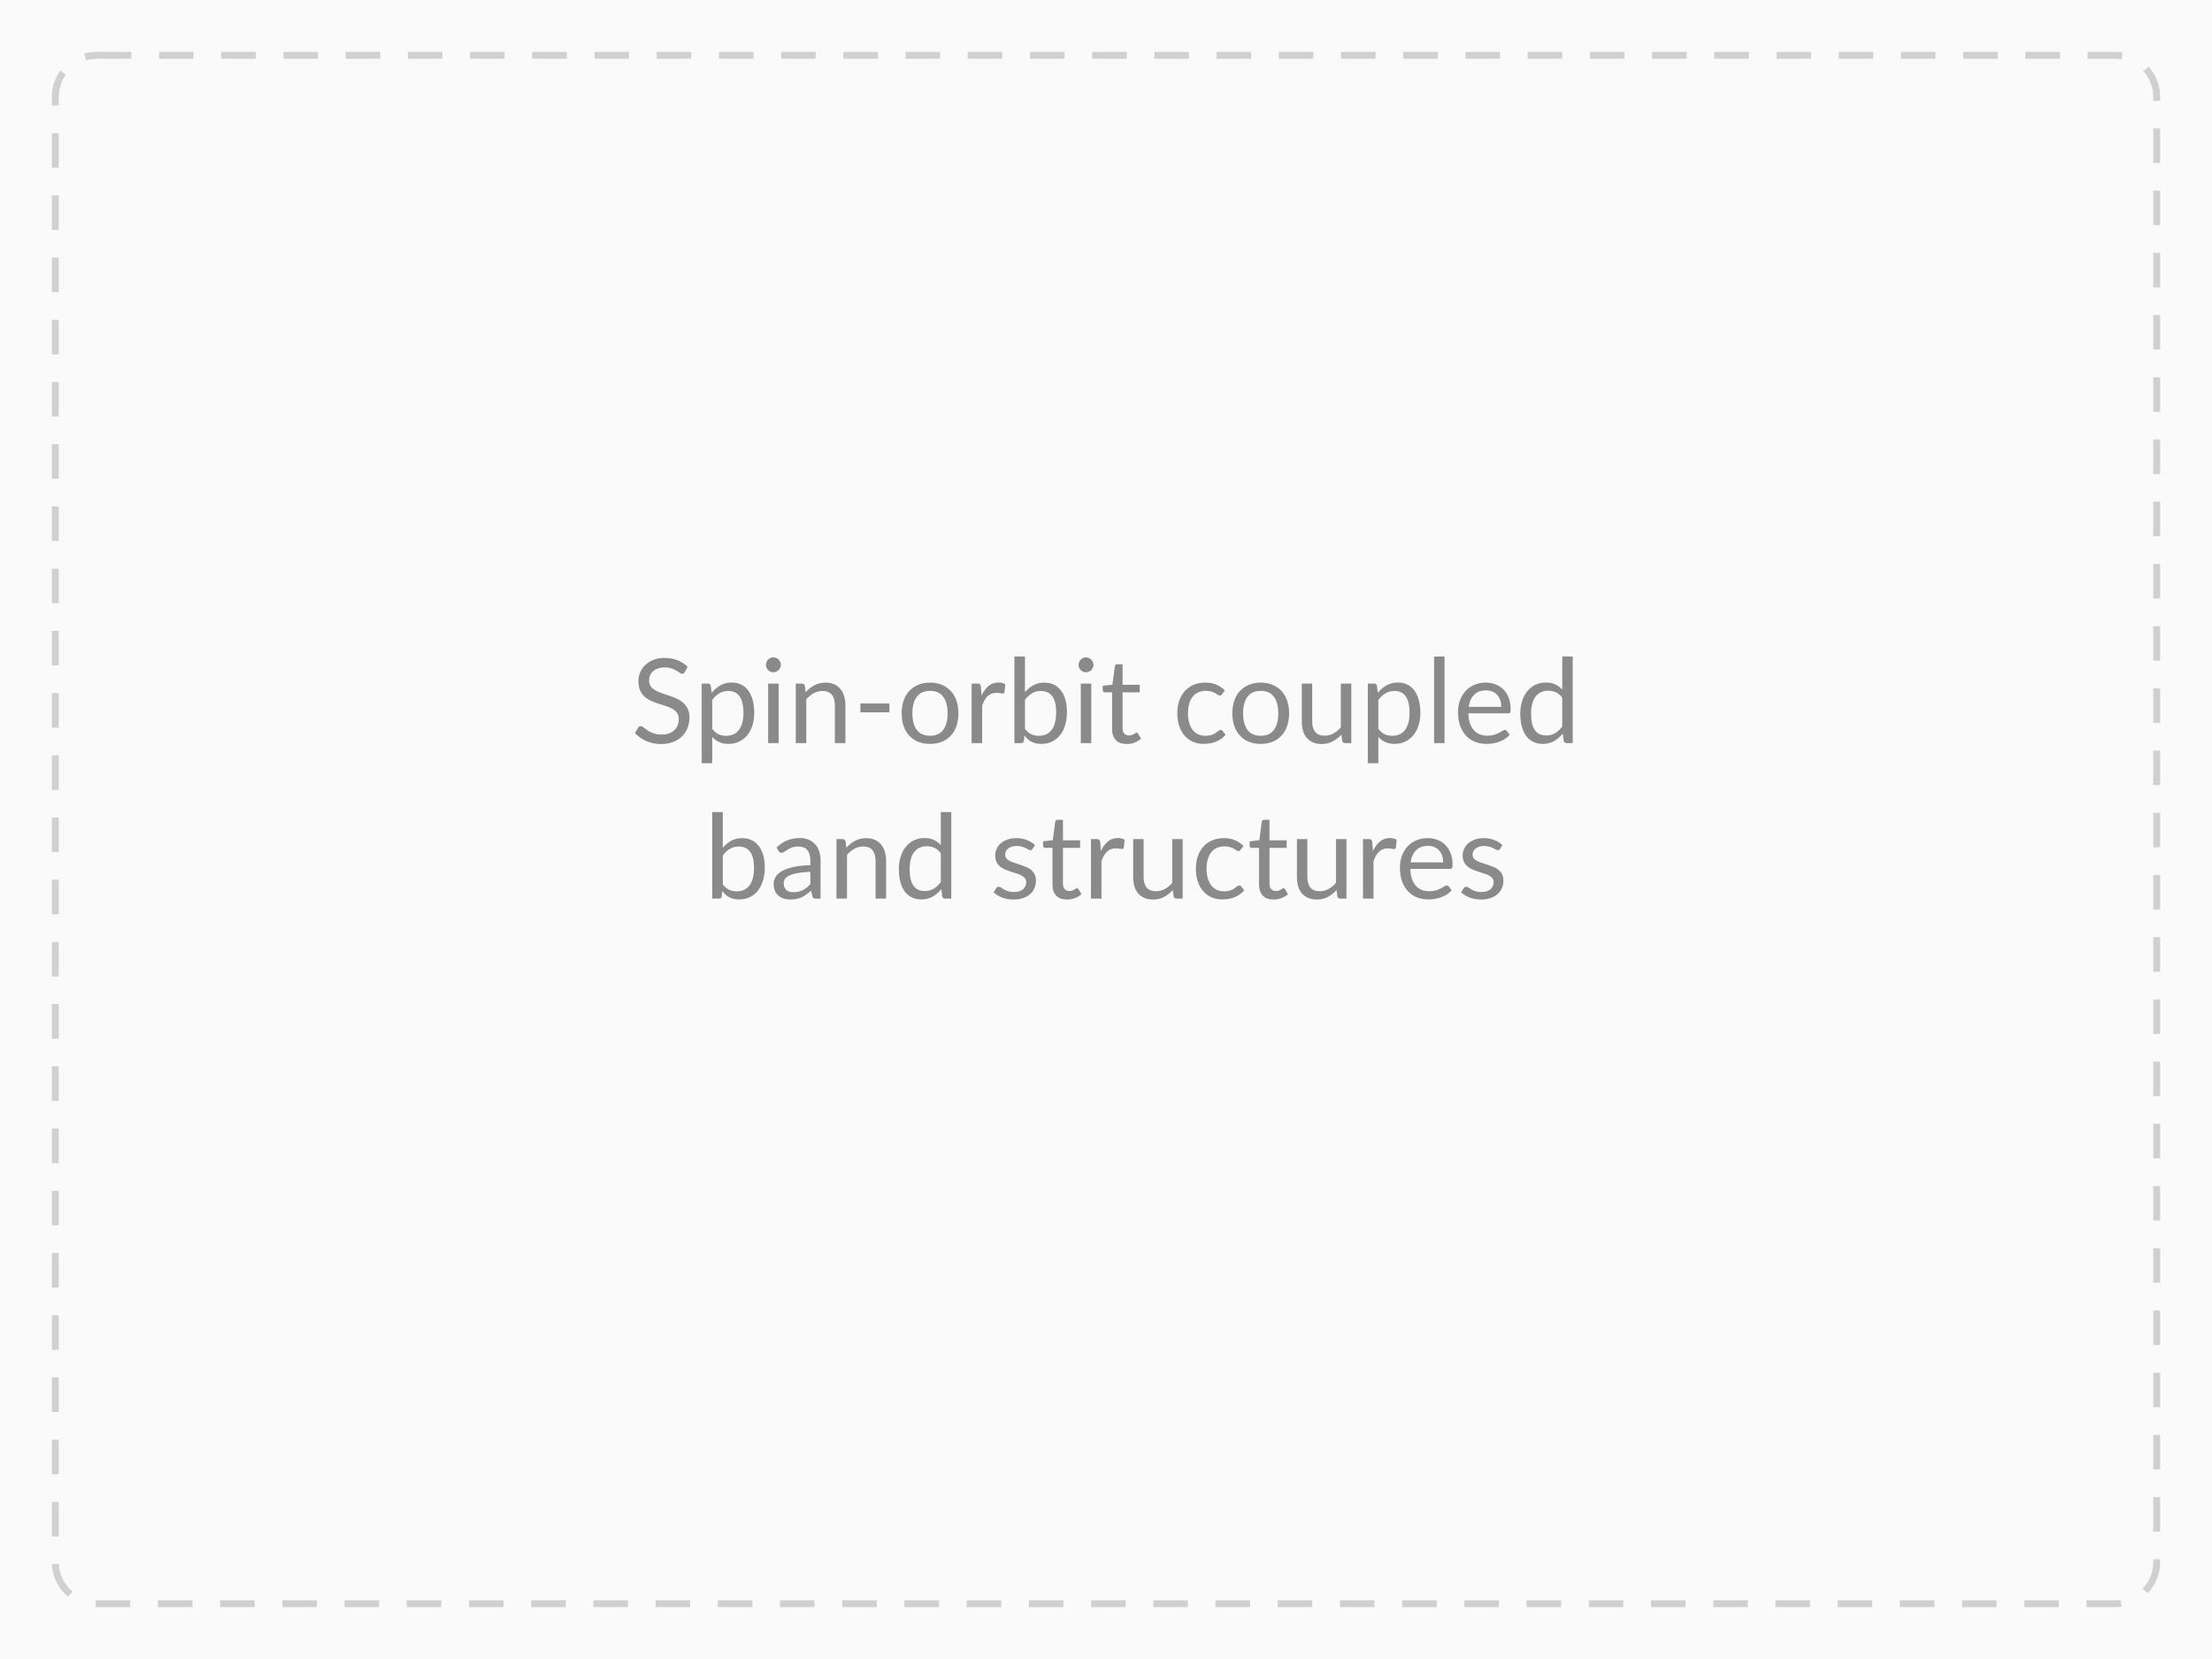
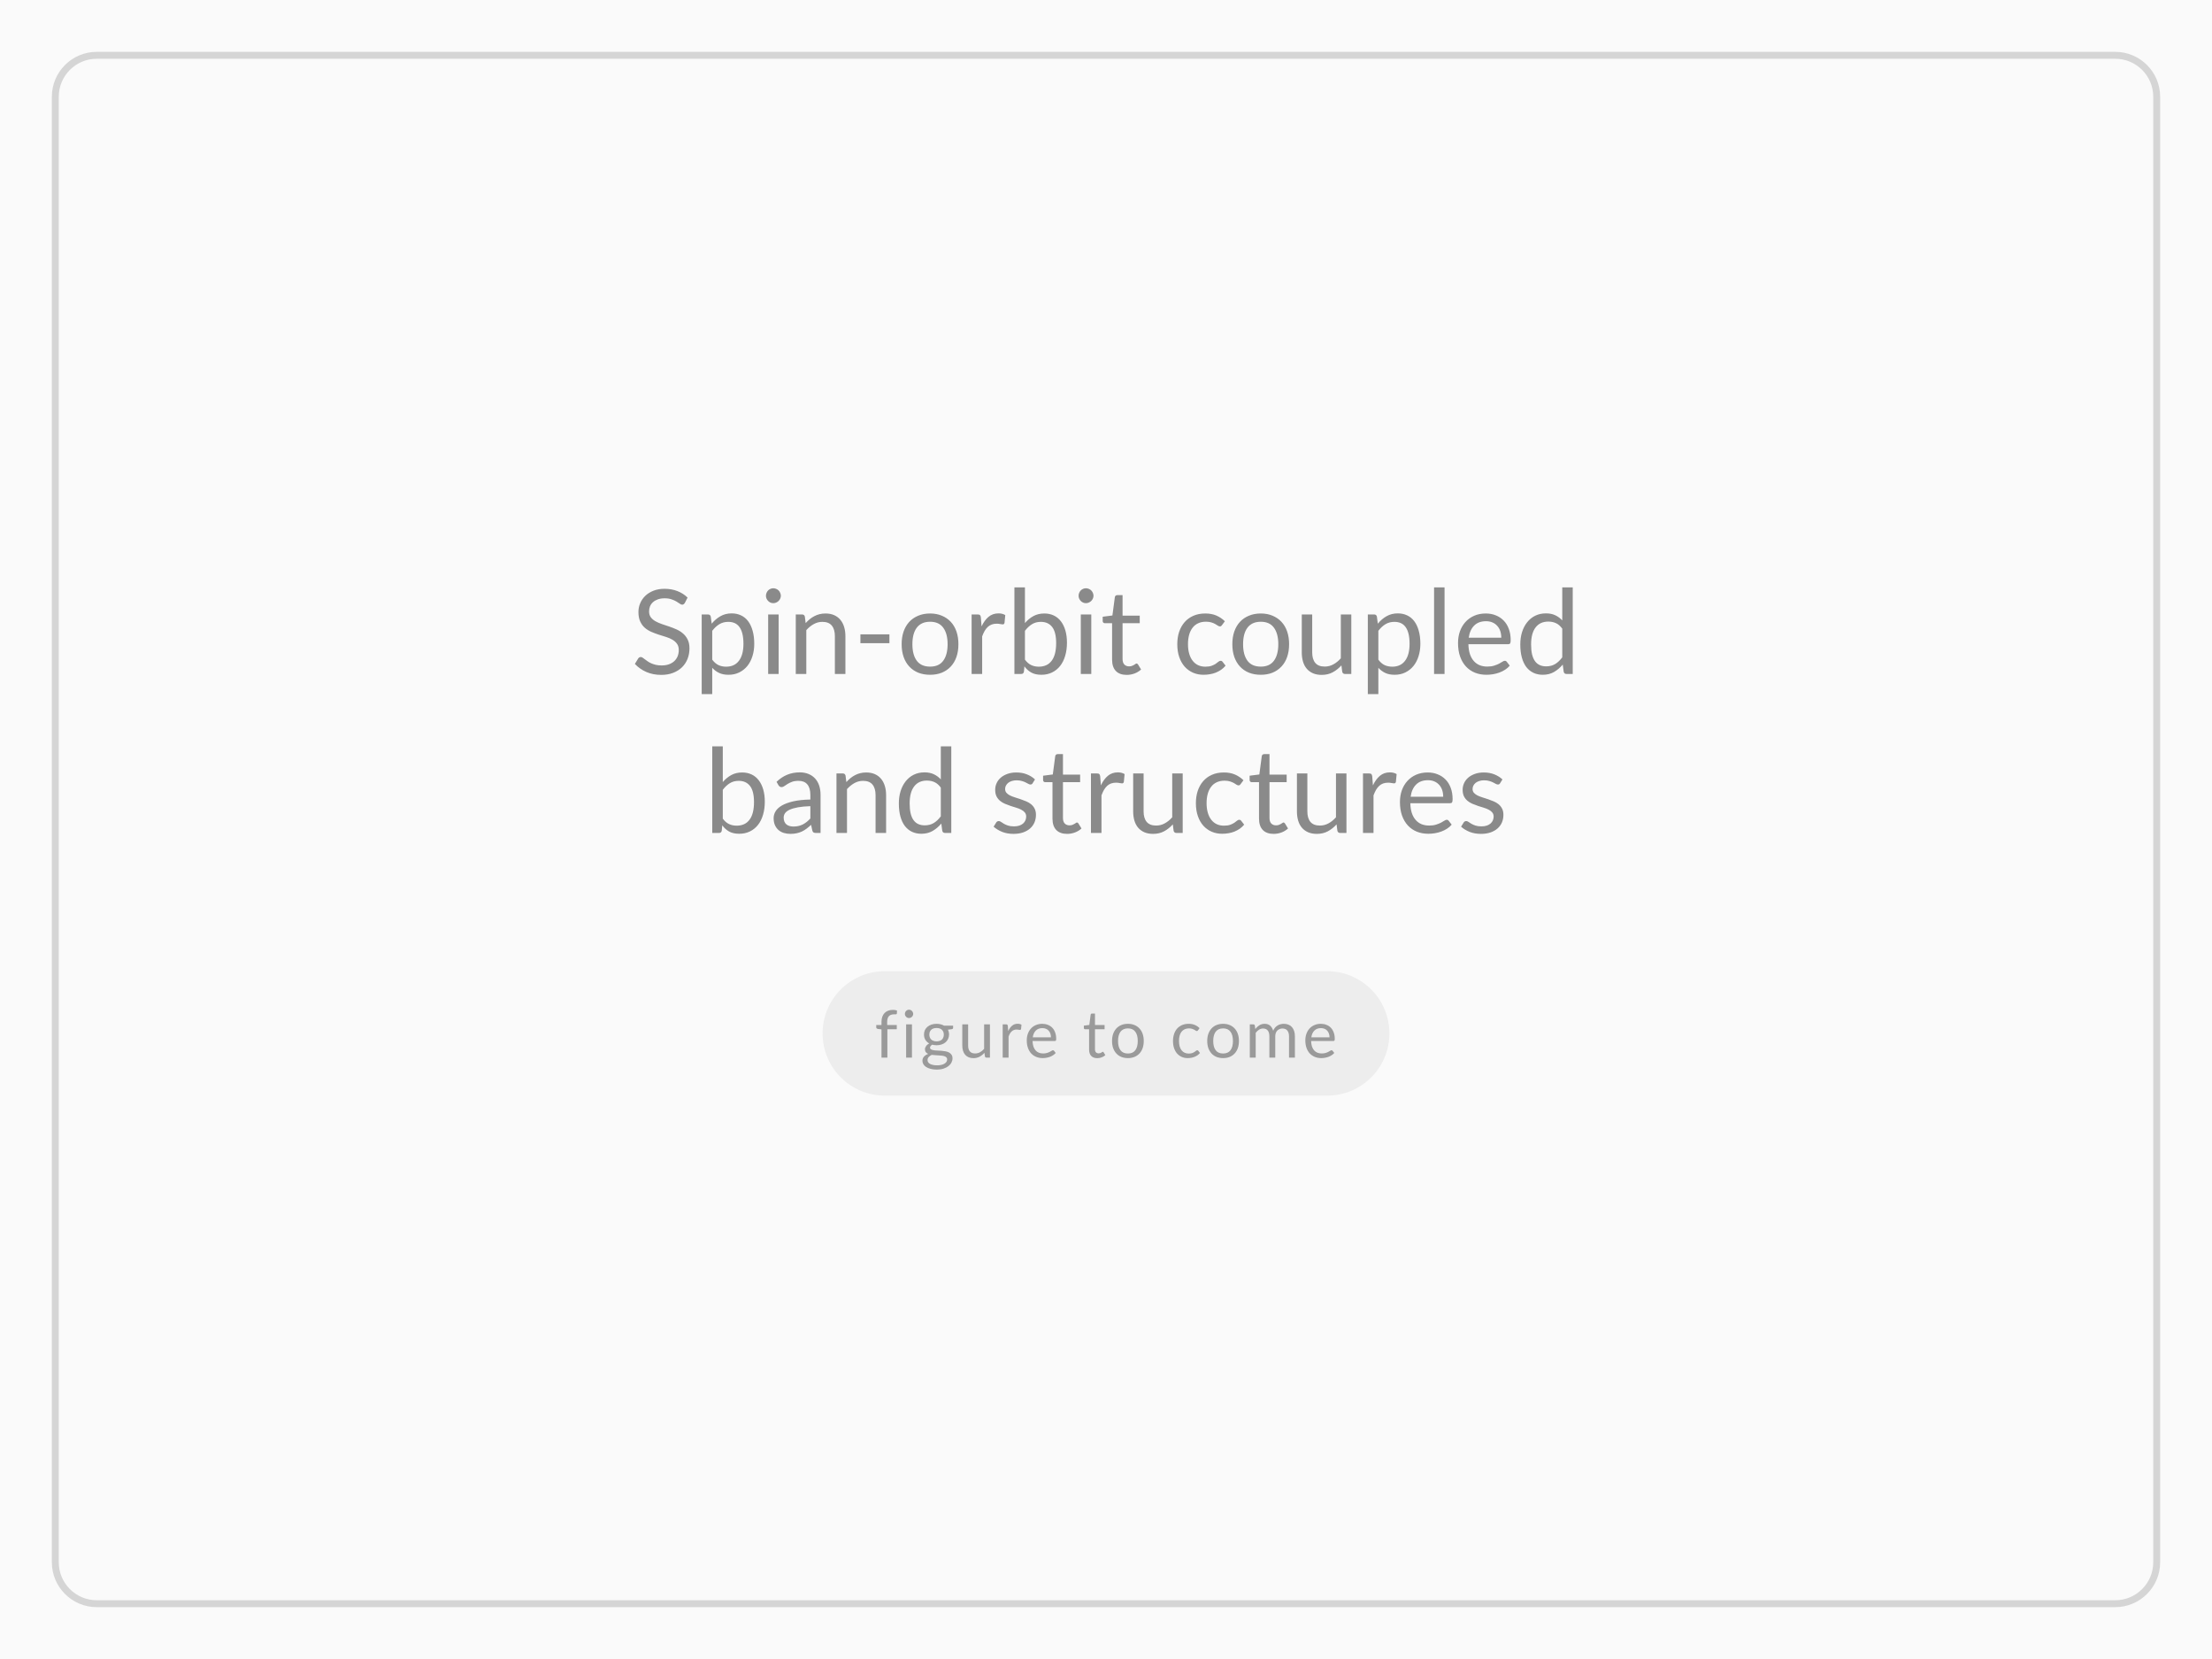
- <svg xmlns="http://www.w3.org/2000/svg" viewBox="0 0 640 480" role="img" aria-label="Spin-orbit coupled band structures">
+ <svg xmlns="http://www.w3.org/2000/svg" viewBox="0 0 640 480" role="img" aria-label="Spin-orbit coupled band structures, figure to come">
  <rect width="640" height="480" fill="#fafafa" />
-   <rect x="16" y="16" width="608" height="448" rx="12" fill="none" stroke="#d0d0d0" stroke-width="2" stroke-dasharray="10 8" />
-   <text x="320" y="215" text-anchor="middle" font-family="Lato, Helvetica, Arial, sans-serif" font-size="34" fill="#8a8a8a">Spin-orbit coupled</text>
-   <text x="320" y="260" text-anchor="middle" font-family="Lato, Helvetica, Arial, sans-serif" font-size="34" fill="#8a8a8a">band structures</text>
+   <rect x="16" y="16" width="608" height="448" rx="12" fill="none" stroke="#d5d5d5" stroke-width="2" />
+   <text x="320" y="195" text-anchor="middle" font-family="Lato, Helvetica, Arial, sans-serif" font-size="34" fill="#8a8a8a">Spin-orbit coupled</text>
+   <text x="320" y="241" text-anchor="middle" font-family="Lato, Helvetica, Arial, sans-serif" font-size="34" fill="#8a8a8a">band structures</text>
+   <rect x="238" y="281" width="164" height="36" rx="18" fill="#ededed" />
+   <text x="320" y="306" text-anchor="middle" font-family="Lato, Helvetica, Arial, sans-serif" font-size="19" fill="#9a9a9a" letter-spacing="1">figure to come</text>
</svg>
